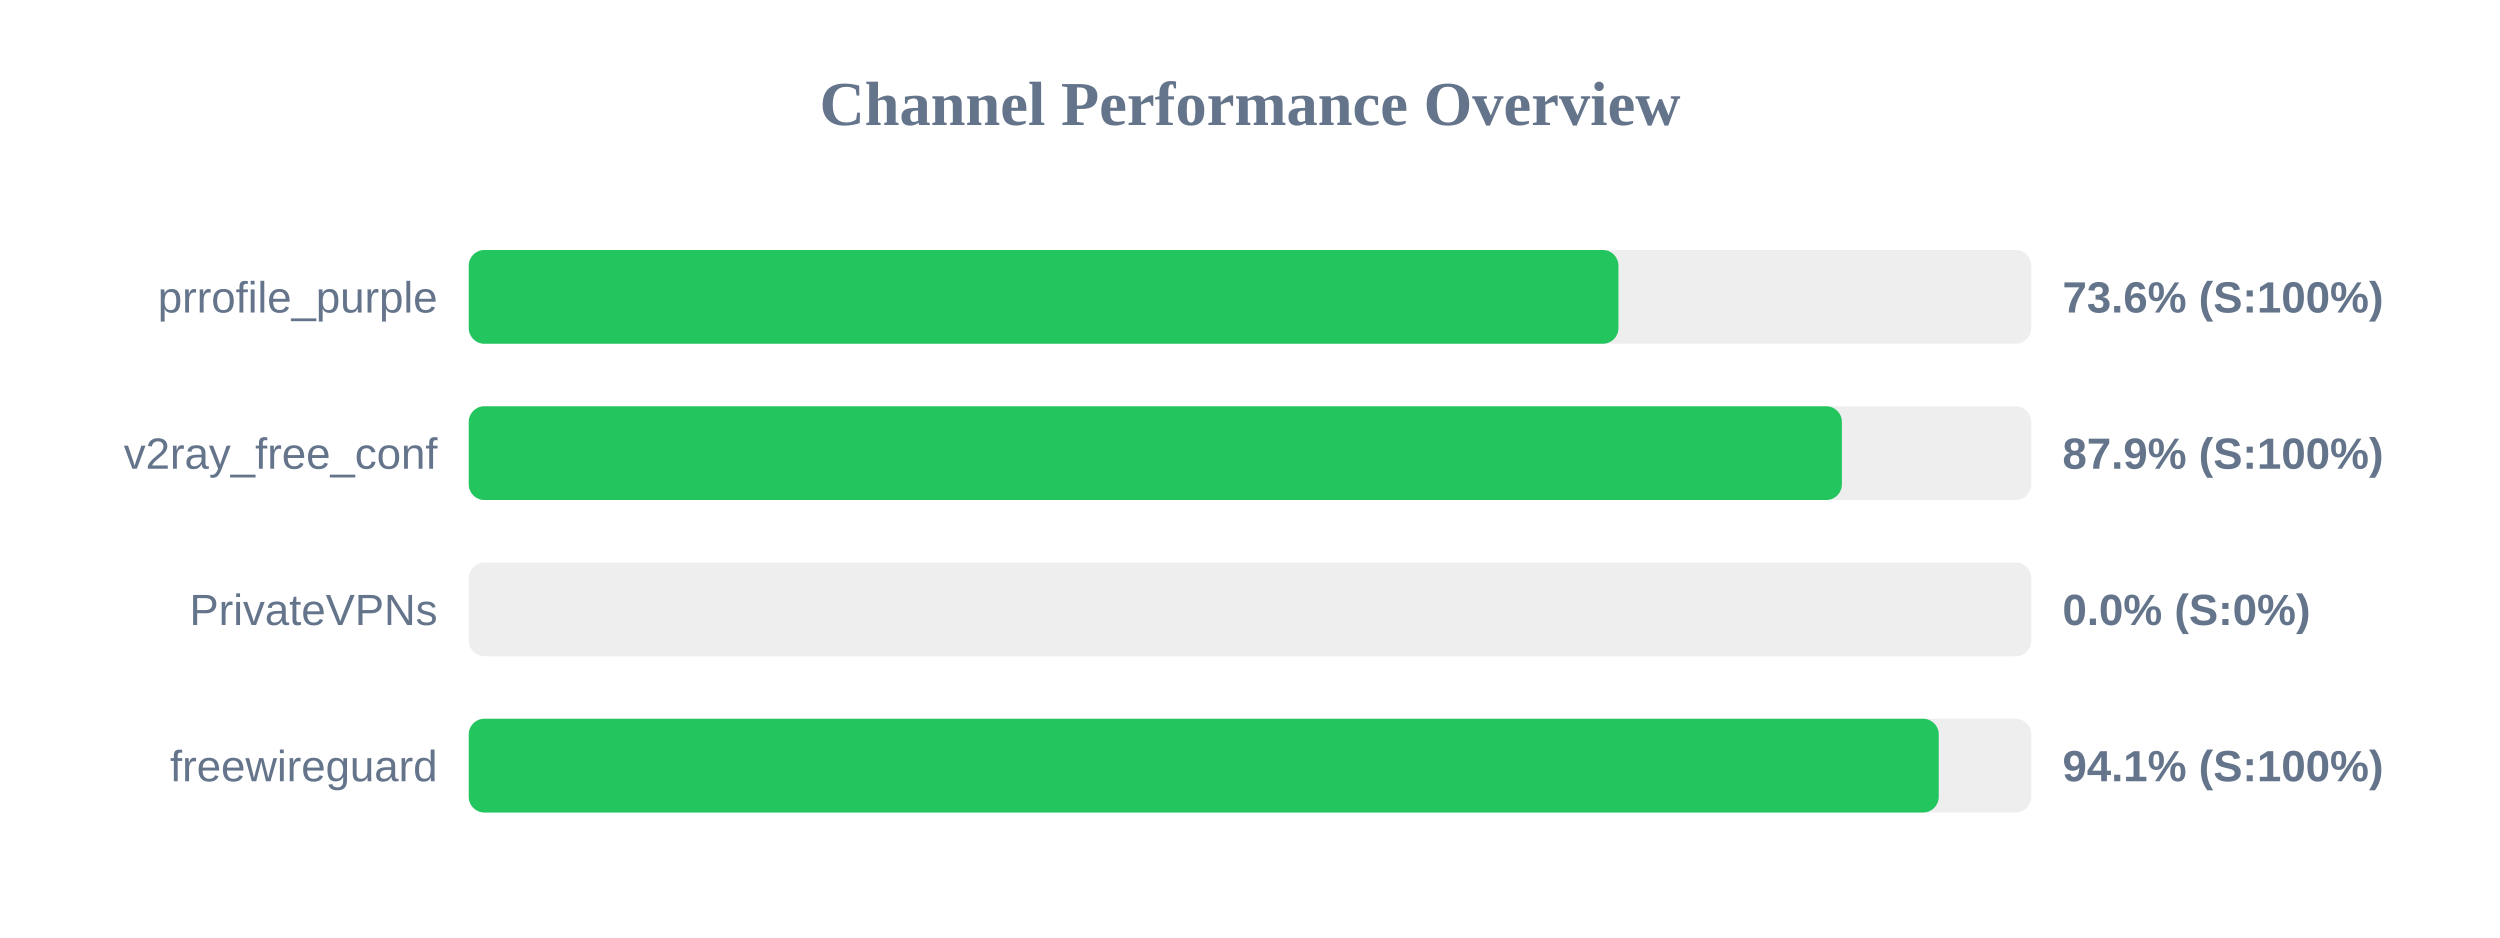
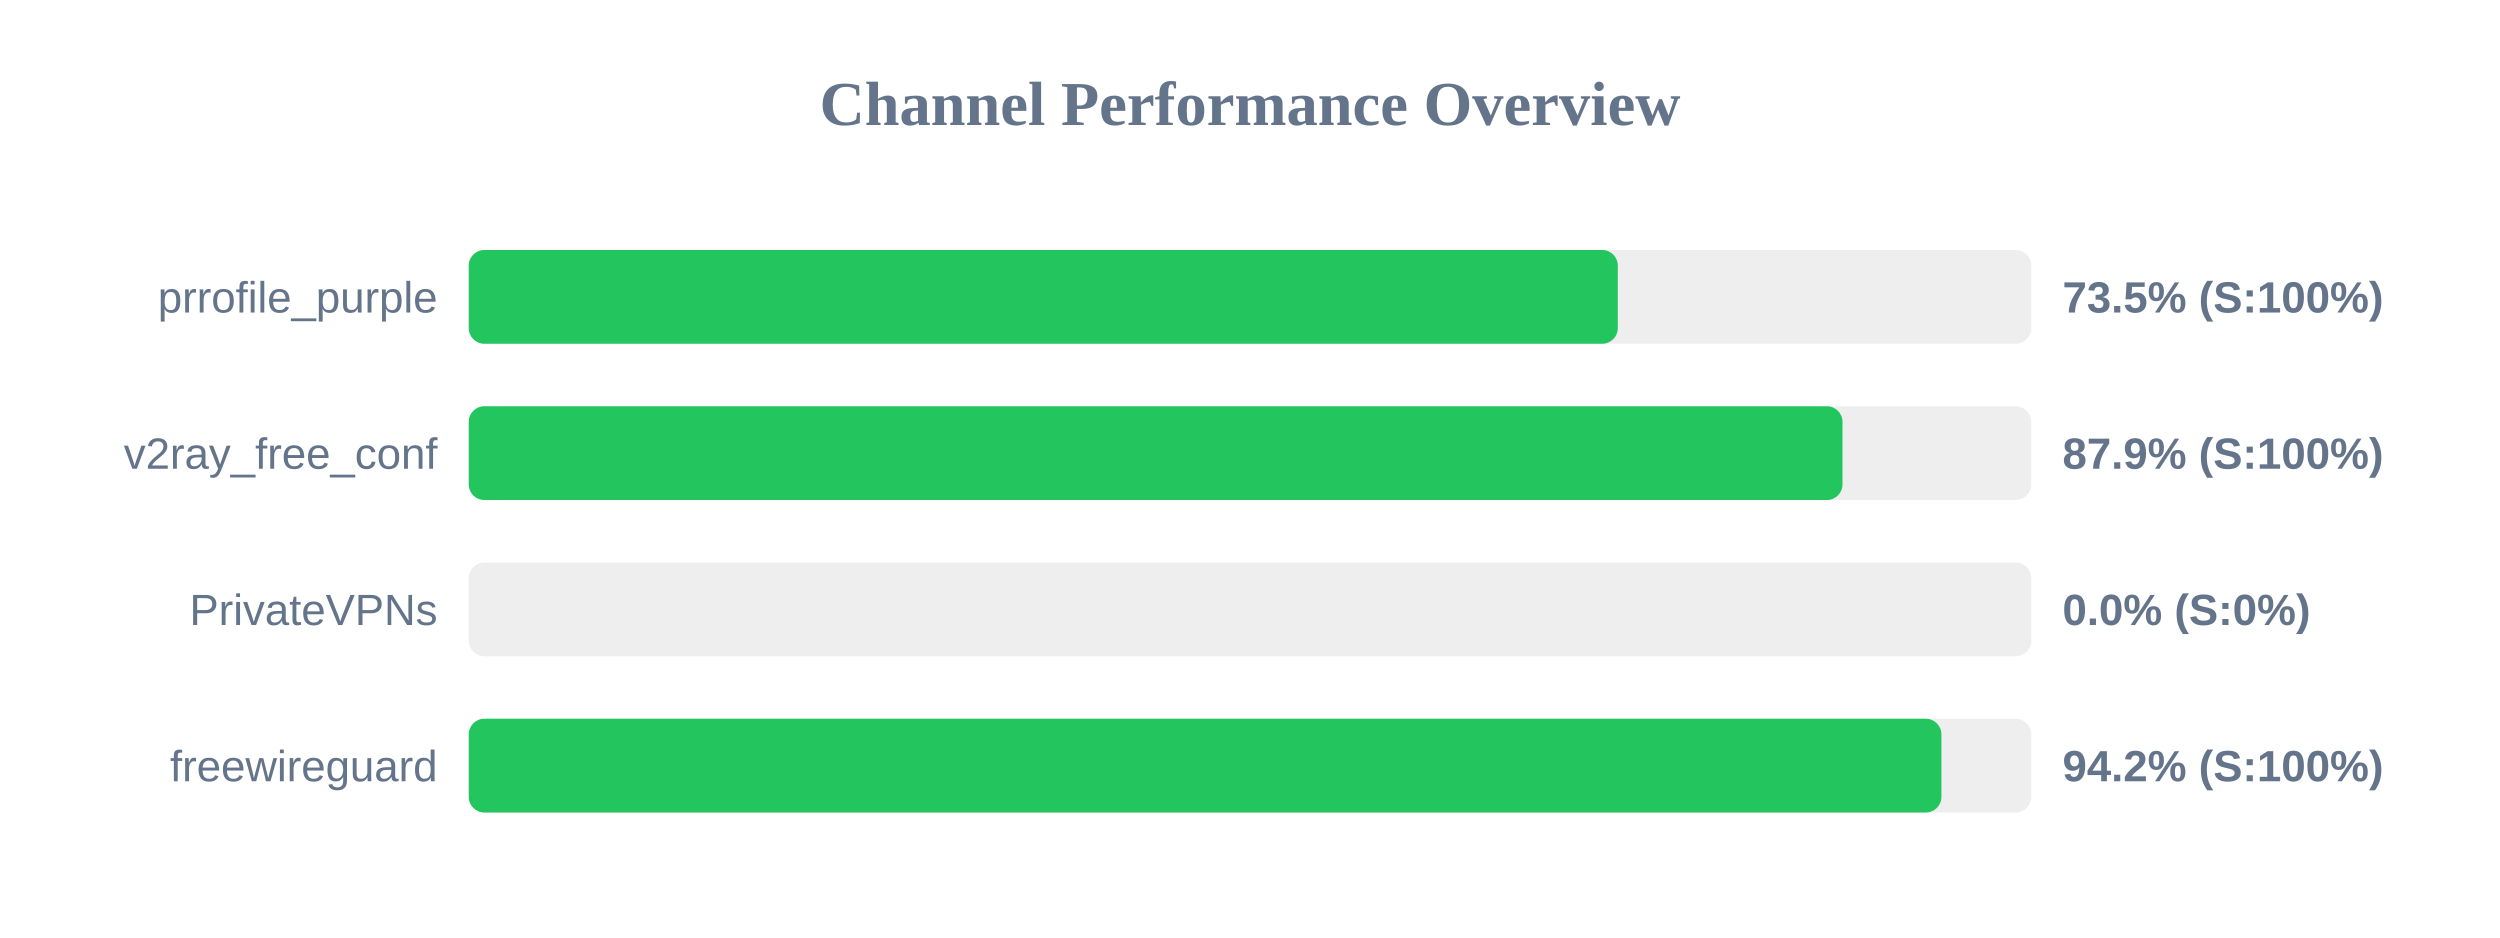
<svg xmlns="http://www.w3.org/2000/svg" width="800" height="300" version="1.1">
  <style>
        .row { font: 14px Arial; fill: #64748b; }
        .score { font: bold 14px Arial; fill: #64748b; }
    </style>
  <text x="400" y="40" text-anchor="middle" font-size="20px" font-weight="bold" fill="#64748b">Channel Performance Overview</text>
  <rect x="150" y="80" width="500" height="30" fill="#eee" rx="5" />
-   <rect x="150" y="80" width="367.9" height="30" fill="#22c55e" rx="5" />
+   <rect x="150" y="80" width="367.7" height="30" fill="#22c55e" rx="5" />
  <text x="140" y="100" text-anchor="end" class="row">prrofile_purple</text>
-   <text x="660" y="100" text-anchor="start" class="score">73.6% (S:100%)</text>
+   <text x="660" y="100" text-anchor="start" class="score">73.5% (S:100%)</text>
  <rect x="150" y="130" width="500" height="30" fill="#eee" rx="5" />
-   <rect x="150" y="130" width="439.4" height="30" fill="#22c55e" rx="5" />
+   <rect x="150" y="130" width="439.6" height="30" fill="#22c55e" rx="5" />
  <text x="140" y="150" text-anchor="end" class="row">v2ray_free_conf</text>
  <text x="660" y="150" text-anchor="start" class="score">87.9% (S:100%)</text>
  <rect x="150" y="180" width="500" height="30" fill="#eee" rx="5" />
  <rect x="150" y="180" width="0.0" height="30" fill="#ef4444" rx="5" />
  <text x="140" y="200" text-anchor="end" class="row">PrivateVPNs</text>
  <text x="660" y="200" text-anchor="start" class="score">0.0% (S:0%)</text>
  <rect x="150" y="230" width="500" height="30" fill="#eee" rx="5" />
-   <rect x="150" y="230" width="470.4" height="30" fill="#22c55e" rx="5" />
+   <rect x="150" y="230" width="471.25" height="30" fill="#22c55e" rx="5" />
  <text x="140" y="250" text-anchor="end" class="row">freewireguard</text>
-   <text x="660" y="250" text-anchor="start" class="score">94.1% (S:100%)</text>
+   <text x="660" y="250" text-anchor="start" class="score">94.2% (S:100%)</text>
</svg>
